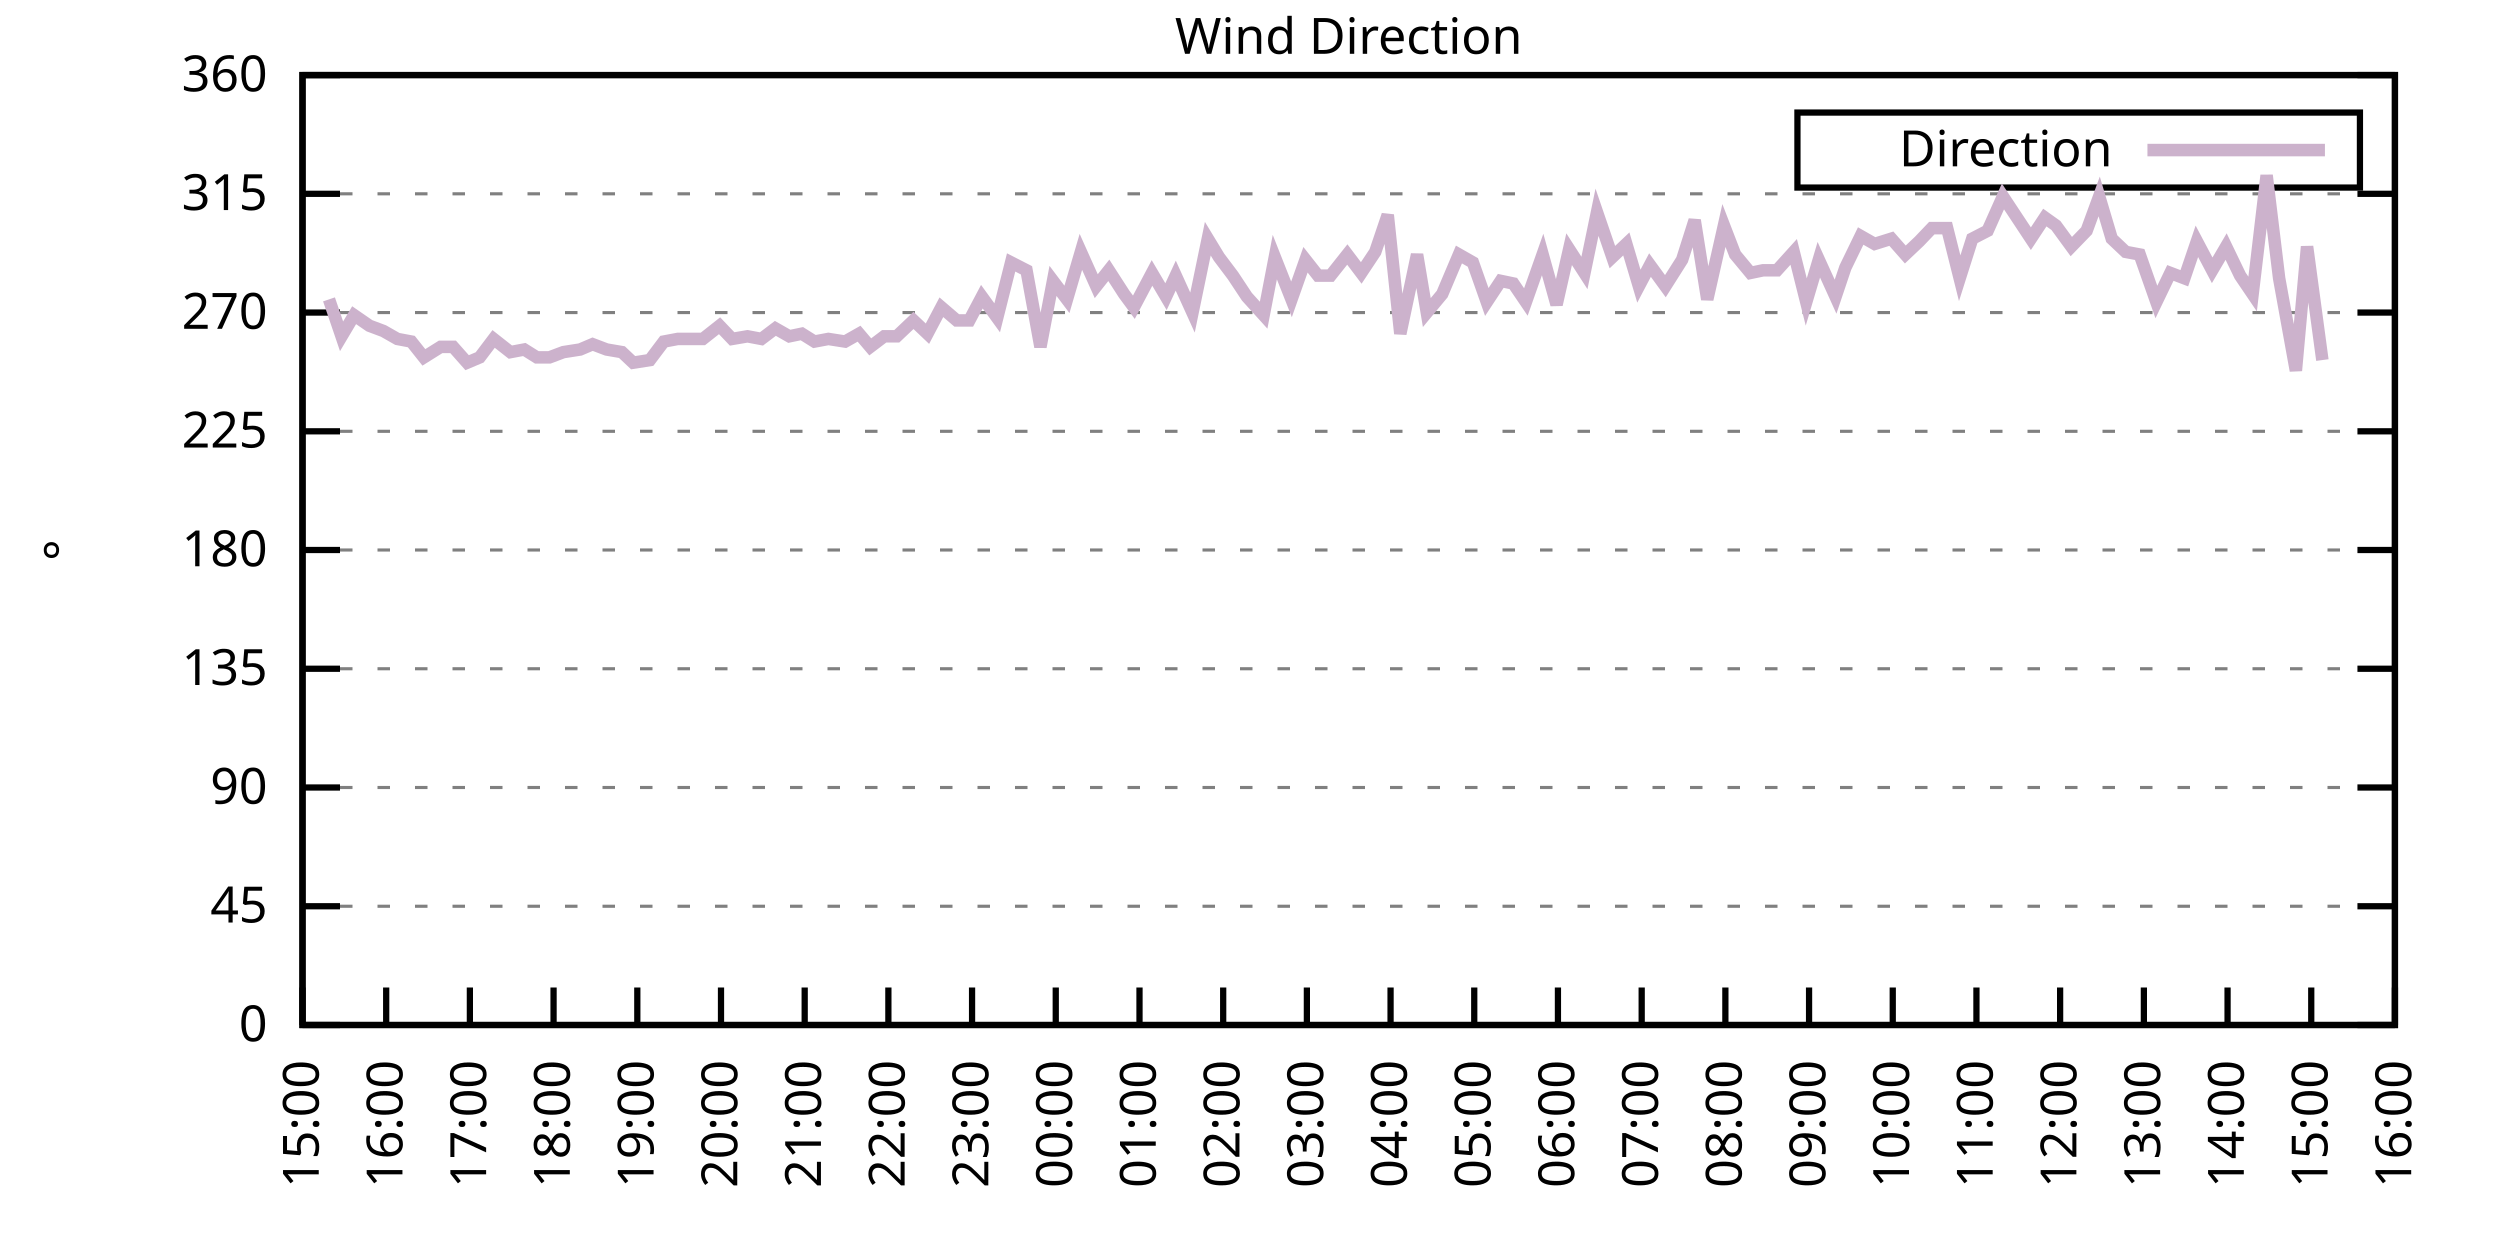
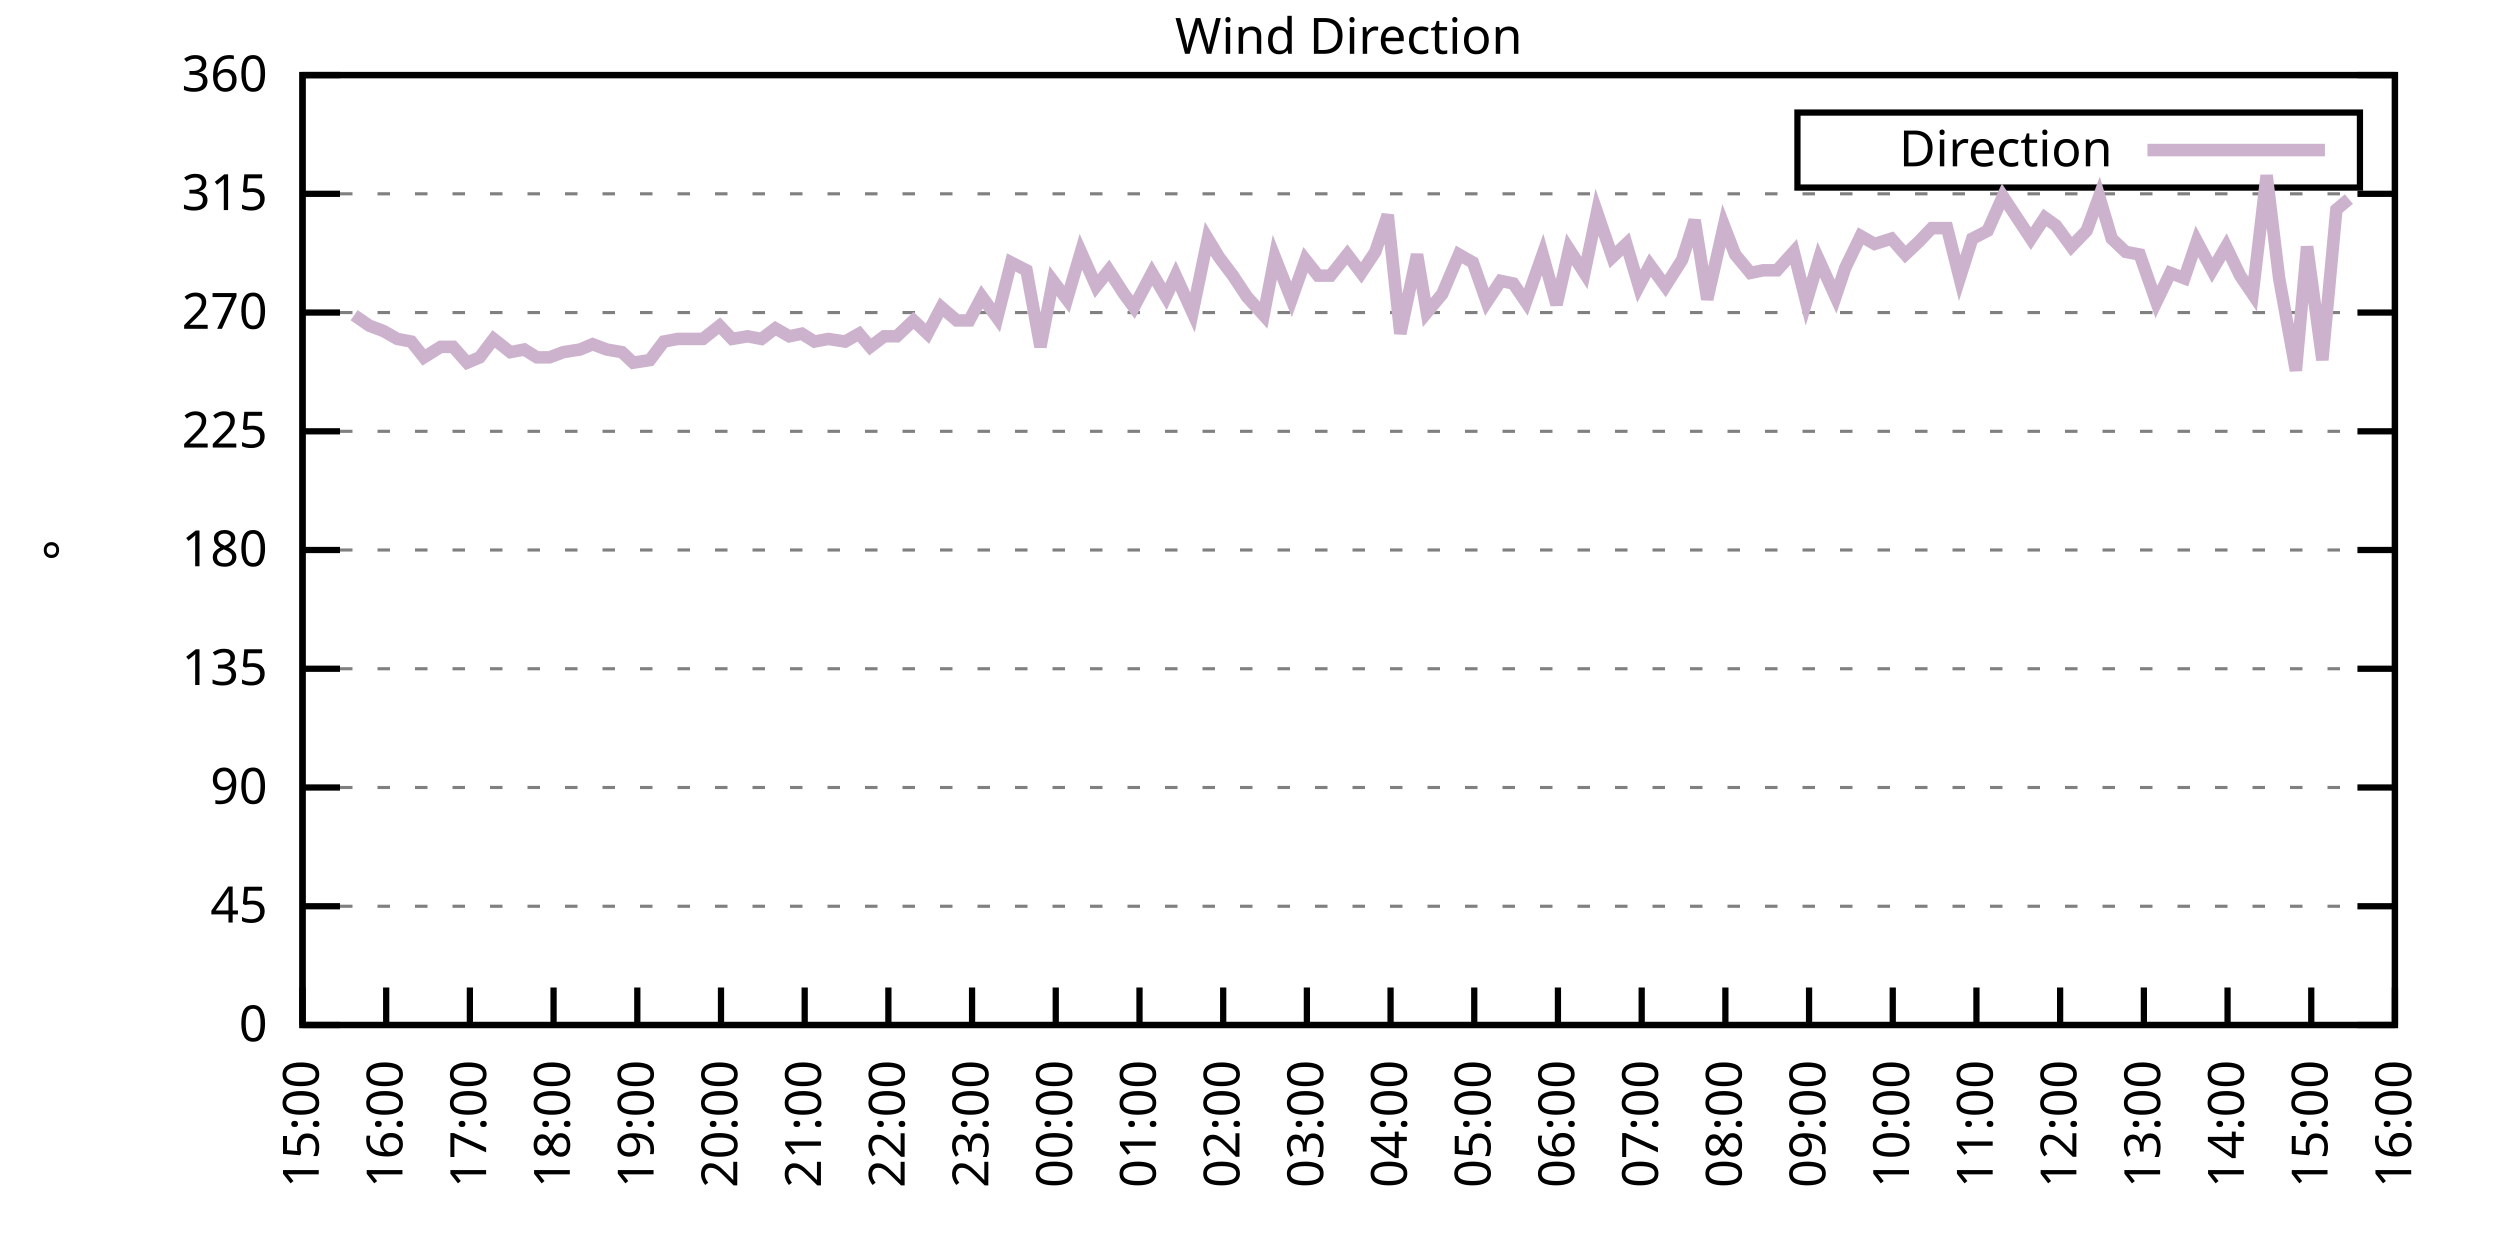
<svg xmlns="http://www.w3.org/2000/svg" xmlns:xlink="http://www.w3.org/1999/xlink" width="400" height="200" viewBox="0 0 400 200">
  <g id="gnuplot_canvas">
    <rect x="0" y="0" width="400" height="200" fill="none" />
    <defs>
      <circle id="gpDot" r="0.5" stroke-width="0.5" stroke="currentColor" />
      <path id="gpPt0" stroke-width="0.333" stroke="currentColor" d="M-1,0 h2 M0,-1 v2" />
      <path id="gpPt1" stroke-width="0.333" stroke="currentColor" d="M-1,-1 L1,1 M1,-1 L-1,1" />
      <path id="gpPt2" stroke-width="0.333" stroke="currentColor" d="M-1,0 L1,0 M0,-1 L0,1 M-1,-1 L1,1 M-1,1 L1,-1" />
      <rect id="gpPt3" stroke-width="0.333" stroke="currentColor" x="-1" y="-1" width="2" height="2" />
      <rect id="gpPt4" stroke-width="0.333" stroke="currentColor" fill="currentColor" x="-1" y="-1" width="2" height="2" />
      <circle id="gpPt5" stroke-width="0.333" stroke="currentColor" cx="0" cy="0" r="1" />
      <use xlink:href="#gpPt5" id="gpPt6" fill="currentColor" stroke="none" />
      <path id="gpPt7" stroke-width="0.333" stroke="currentColor" d="M0,-1.33 L-1.33,0.67 L1.33,0.67 z" />
      <use xlink:href="#gpPt7" id="gpPt8" fill="currentColor" stroke="none" />
      <use xlink:href="#gpPt7" id="gpPt9" stroke="currentColor" transform="rotate(180)" />
      <use xlink:href="#gpPt9" id="gpPt10" fill="currentColor" stroke="none" />
      <use xlink:href="#gpPt3" id="gpPt11" stroke="currentColor" transform="rotate(45)" />
      <use xlink:href="#gpPt11" id="gpPt12" fill="currentColor" stroke="none" />
      <path id="gpPt13" stroke-width="0.333" stroke="currentColor" d="M0,1.330 L1.265,0.411 L0.782,-1.067 L-0.782,-1.076 L-1.265,0.411 z" />
      <use xlink:href="#gpPt13" id="gpPt14" fill="currentColor" stroke="none" />
      <filter id="textbox" filterUnits="objectBoundingBox" x="0" y="0" height="1" width="1">
        <feFlood flood-color="white" flood-opacity="1" result="bgnd" />
        <feComposite in="SourceGraphic" in2="bgnd" operator="atop" />
      </filter>
      <filter id="greybox" filterUnits="objectBoundingBox" x="0" y="0" height="1" width="1">
        <feFlood flood-color="lightgrey" flood-opacity="1" result="grey" />
        <feComposite in="SourceGraphic" in2="grey" operator="atop" />
      </filter>
    </defs>
    <g fill="none" color="white" stroke="currentColor" stroke-width="1.00" stroke-linecap="butt" stroke-linejoin="miter">
</g>
    <g fill="none" color="black" stroke="currentColor" stroke-width="1.00" stroke-linecap="butt" stroke-linejoin="miter">
      <g stroke="none" shape-rendering="crispEdges">
        <polygon fill="rgb(255, 255, 255)" points="48.40,164.00 383.18,164.00 383.18,12.02 48.40,12.02 " />
      </g>
    </g>
    <g fill="none" color="black" stroke="currentColor" stroke-width="1.00" stroke-linecap="butt" stroke-linejoin="miter">
</g>
    <g fill="none" color="black" stroke="black" stroke-width="0.50" stroke-linecap="butt" stroke-linejoin="miter">
</g>
    <g fill="none" color="gray" stroke="currentColor" stroke-width="0.50" stroke-linecap="butt" stroke-linejoin="miter">
      <path stroke="gray" stroke-dasharray="2,4" class="gridline" d="M48.40,164.00 L383.19,164.00  " />
    </g>
    <g fill="none" color="gray" stroke="gray" stroke-width="1.00" stroke-linecap="butt" stroke-linejoin="miter">
</g>
    <g fill="none" color="black" stroke="currentColor" stroke-width="1.00" stroke-linecap="butt" stroke-linejoin="miter">
      <path stroke="black" d="M48.40,164.00 L54.40,164.00 M383.19,164.00 L377.19,164.00  " />
      <g transform="translate(42.80,166.60)" stroke="none" fill="black" font-family="Sans" font-size="8.00" text-anchor="end">
        <text>
          <tspan font-family="Sans"> 0</tspan>
        </text>
      </g>
    </g>
    <g fill="none" color="black" stroke="currentColor" stroke-width="1.00" stroke-linecap="butt" stroke-linejoin="miter">
</g>
    <g fill="none" color="black" stroke="black" stroke-width="0.50" stroke-linecap="butt" stroke-linejoin="miter">
</g>
    <g fill="none" color="gray" stroke="currentColor" stroke-width="0.50" stroke-linecap="butt" stroke-linejoin="miter">
      <path stroke="gray" stroke-dasharray="2,4" class="gridline" d="M48.40,145.00 L383.19,145.00  " />
    </g>
    <g fill="none" color="gray" stroke="gray" stroke-width="1.00" stroke-linecap="butt" stroke-linejoin="miter">
</g>
    <g fill="none" color="black" stroke="currentColor" stroke-width="1.00" stroke-linecap="butt" stroke-linejoin="miter">
      <path stroke="black" d="M48.40,145.00 L54.40,145.00 M383.19,145.00 L377.19,145.00  " />
      <g transform="translate(42.80,147.60)" stroke="none" fill="black" font-family="Sans" font-size="8.00" text-anchor="end">
        <text>
          <tspan font-family="Sans"> 45</tspan>
        </text>
      </g>
    </g>
    <g fill="none" color="black" stroke="currentColor" stroke-width="1.00" stroke-linecap="butt" stroke-linejoin="miter">
</g>
    <g fill="none" color="black" stroke="black" stroke-width="0.50" stroke-linecap="butt" stroke-linejoin="miter">
</g>
    <g fill="none" color="gray" stroke="currentColor" stroke-width="0.50" stroke-linecap="butt" stroke-linejoin="miter">
      <path stroke="gray" stroke-dasharray="2,4" class="gridline" d="M48.40,126.00 L383.19,126.00  " />
    </g>
    <g fill="none" color="gray" stroke="gray" stroke-width="1.00" stroke-linecap="butt" stroke-linejoin="miter">
</g>
    <g fill="none" color="black" stroke="currentColor" stroke-width="1.00" stroke-linecap="butt" stroke-linejoin="miter">
      <path stroke="black" d="M48.40,126.00 L54.40,126.00 M383.19,126.00 L377.19,126.00  " />
      <g transform="translate(42.80,128.60)" stroke="none" fill="black" font-family="Sans" font-size="8.00" text-anchor="end">
        <text>
          <tspan font-family="Sans"> 90</tspan>
        </text>
      </g>
    </g>
    <g fill="none" color="black" stroke="currentColor" stroke-width="1.00" stroke-linecap="butt" stroke-linejoin="miter">
</g>
    <g fill="none" color="black" stroke="black" stroke-width="0.50" stroke-linecap="butt" stroke-linejoin="miter">
</g>
    <g fill="none" color="gray" stroke="currentColor" stroke-width="0.50" stroke-linecap="butt" stroke-linejoin="miter">
      <path stroke="gray" stroke-dasharray="2,4" class="gridline" d="M48.40,107.00 L383.19,107.00  " />
    </g>
    <g fill="none" color="gray" stroke="gray" stroke-width="1.00" stroke-linecap="butt" stroke-linejoin="miter">
</g>
    <g fill="none" color="black" stroke="currentColor" stroke-width="1.00" stroke-linecap="butt" stroke-linejoin="miter">
      <path stroke="black" d="M48.40,107.00 L54.40,107.00 M383.19,107.00 L377.19,107.00  " />
      <g transform="translate(42.80,109.60)" stroke="none" fill="black" font-family="Sans" font-size="8.00" text-anchor="end">
        <text>
          <tspan font-family="Sans"> 135</tspan>
        </text>
      </g>
    </g>
    <g fill="none" color="black" stroke="currentColor" stroke-width="1.00" stroke-linecap="butt" stroke-linejoin="miter">
</g>
    <g fill="none" color="black" stroke="black" stroke-width="0.50" stroke-linecap="butt" stroke-linejoin="miter">
</g>
    <g fill="none" color="gray" stroke="currentColor" stroke-width="0.50" stroke-linecap="butt" stroke-linejoin="miter">
      <path stroke="gray" stroke-dasharray="2,4" class="gridline" d="M48.40,88.00 L383.19,88.00  " />
    </g>
    <g fill="none" color="gray" stroke="gray" stroke-width="1.00" stroke-linecap="butt" stroke-linejoin="miter">
</g>
    <g fill="none" color="black" stroke="currentColor" stroke-width="1.00" stroke-linecap="butt" stroke-linejoin="miter">
      <path stroke="black" d="M48.40,88.00 L54.40,88.00 M383.19,88.00 L377.19,88.00  " />
      <g transform="translate(42.80,90.60)" stroke="none" fill="black" font-family="Sans" font-size="8.00" text-anchor="end">
        <text>
          <tspan font-family="Sans"> 180</tspan>
        </text>
      </g>
    </g>
    <g fill="none" color="black" stroke="currentColor" stroke-width="1.00" stroke-linecap="butt" stroke-linejoin="miter">
</g>
    <g fill="none" color="black" stroke="black" stroke-width="0.50" stroke-linecap="butt" stroke-linejoin="miter">
</g>
    <g fill="none" color="gray" stroke="currentColor" stroke-width="0.50" stroke-linecap="butt" stroke-linejoin="miter">
      <path stroke="gray" stroke-dasharray="2,4" class="gridline" d="M48.40,69.01 L383.19,69.01  " />
    </g>
    <g fill="none" color="gray" stroke="gray" stroke-width="1.00" stroke-linecap="butt" stroke-linejoin="miter">
</g>
    <g fill="none" color="black" stroke="currentColor" stroke-width="1.00" stroke-linecap="butt" stroke-linejoin="miter">
      <path stroke="black" d="M48.40,69.01 L54.40,69.01 M383.19,69.01 L377.19,69.01  " />
      <g transform="translate(42.80,71.61)" stroke="none" fill="black" font-family="Sans" font-size="8.00" text-anchor="end">
        <text>
          <tspan font-family="Sans"> 225</tspan>
        </text>
      </g>
    </g>
    <g fill="none" color="black" stroke="currentColor" stroke-width="1.00" stroke-linecap="butt" stroke-linejoin="miter">
</g>
    <g fill="none" color="black" stroke="black" stroke-width="0.50" stroke-linecap="butt" stroke-linejoin="miter">
</g>
    <g fill="none" color="gray" stroke="currentColor" stroke-width="0.50" stroke-linecap="butt" stroke-linejoin="miter">
      <path stroke="gray" stroke-dasharray="2,4" class="gridline" d="M48.40,50.01 L383.19,50.01  " />
    </g>
    <g fill="none" color="gray" stroke="gray" stroke-width="1.00" stroke-linecap="butt" stroke-linejoin="miter">
</g>
    <g fill="none" color="black" stroke="currentColor" stroke-width="1.00" stroke-linecap="butt" stroke-linejoin="miter">
      <path stroke="black" d="M48.40,50.01 L54.40,50.01 M383.19,50.01 L377.19,50.01  " />
      <g transform="translate(42.80,52.61)" stroke="none" fill="black" font-family="Sans" font-size="8.00" text-anchor="end">
        <text>
          <tspan font-family="Sans"> 270</tspan>
        </text>
      </g>
    </g>
    <g fill="none" color="black" stroke="currentColor" stroke-width="1.00" stroke-linecap="butt" stroke-linejoin="miter">
</g>
    <g fill="none" color="black" stroke="black" stroke-width="0.50" stroke-linecap="butt" stroke-linejoin="miter">
</g>
    <g fill="none" color="gray" stroke="currentColor" stroke-width="0.50" stroke-linecap="butt" stroke-linejoin="miter">
      <path stroke="gray" stroke-dasharray="2,4" class="gridline" d="M48.40,31.01 L383.19,31.01  " />
    </g>
    <g fill="none" color="gray" stroke="gray" stroke-width="1.00" stroke-linecap="butt" stroke-linejoin="miter">
</g>
    <g fill="none" color="black" stroke="currentColor" stroke-width="1.00" stroke-linecap="butt" stroke-linejoin="miter">
      <path stroke="black" d="M48.40,31.01 L54.40,31.01 M383.19,31.01 L377.19,31.01  " />
      <g transform="translate(42.80,33.61)" stroke="none" fill="black" font-family="Sans" font-size="8.00" text-anchor="end">
        <text>
          <tspan font-family="Sans"> 315</tspan>
        </text>
      </g>
    </g>
    <g fill="none" color="black" stroke="currentColor" stroke-width="1.00" stroke-linecap="butt" stroke-linejoin="miter">
</g>
    <g fill="none" color="black" stroke="black" stroke-width="0.50" stroke-linecap="butt" stroke-linejoin="miter">
</g>
    <g fill="none" color="gray" stroke="currentColor" stroke-width="0.50" stroke-linecap="butt" stroke-linejoin="miter">
      <path stroke="gray" stroke-dasharray="2,4" class="gridline" d="M48.40,12.01 L383.19,12.01  " />
    </g>
    <g fill="none" color="gray" stroke="gray" stroke-width="1.00" stroke-linecap="butt" stroke-linejoin="miter">
</g>
    <g fill="none" color="black" stroke="currentColor" stroke-width="1.00" stroke-linecap="butt" stroke-linejoin="miter">
      <path stroke="black" d="M48.40,12.01 L54.40,12.01 M383.19,12.01 L377.19,12.01  " />
      <g transform="translate(42.80,14.61)" stroke="none" fill="black" font-family="Sans" font-size="8.00" text-anchor="end">
        <text>
          <tspan font-family="Sans"> 360</tspan>
        </text>
      </g>
    </g>
    <g fill="none" color="black" stroke="currentColor" stroke-width="1.00" stroke-linecap="butt" stroke-linejoin="miter">
      <path stroke="black" d="M48.40,164.00 L48.40,158.00  " />
      <g transform="translate(51.00,169.60) rotate(270.00)" stroke="none" fill="black" font-family="Sans" font-size="8.00" text-anchor="end">
        <text>
          <tspan font-family="Sans">15:00</tspan>
        </text>
      </g>
    </g>
    <g fill="none" color="black" stroke="currentColor" stroke-width="1.00" stroke-linecap="butt" stroke-linejoin="miter">
      <path stroke="black" d="M61.79,164.00 L61.79,158.00  " />
      <g transform="translate(64.39,169.60) rotate(270.00)" stroke="none" fill="black" font-family="Sans" font-size="8.00" text-anchor="end">
        <text>
          <tspan font-family="Sans">16:00</tspan>
        </text>
      </g>
    </g>
    <g fill="none" color="black" stroke="currentColor" stroke-width="1.00" stroke-linecap="butt" stroke-linejoin="miter">
      <path stroke="black" d="M75.18,164.00 L75.18,158.00  " />
      <g transform="translate(77.78,169.60) rotate(270.00)" stroke="none" fill="black" font-family="Sans" font-size="8.00" text-anchor="end">
        <text>
          <tspan font-family="Sans">17:00</tspan>
        </text>
      </g>
    </g>
    <g fill="none" color="black" stroke="currentColor" stroke-width="1.00" stroke-linecap="butt" stroke-linejoin="miter">
      <path stroke="black" d="M88.57,164.00 L88.57,158.00  " />
      <g transform="translate(91.17,169.60) rotate(270.00)" stroke="none" fill="black" font-family="Sans" font-size="8.00" text-anchor="end">
        <text>
          <tspan font-family="Sans">18:00</tspan>
        </text>
      </g>
    </g>
    <g fill="none" color="black" stroke="currentColor" stroke-width="1.00" stroke-linecap="butt" stroke-linejoin="miter">
      <path stroke="black" d="M101.97,164.00 L101.97,158.00  " />
      <g transform="translate(104.57,169.60) rotate(270.00)" stroke="none" fill="black" font-family="Sans" font-size="8.00" text-anchor="end">
        <text>
          <tspan font-family="Sans">19:00</tspan>
        </text>
      </g>
    </g>
    <g fill="none" color="black" stroke="currentColor" stroke-width="1.00" stroke-linecap="butt" stroke-linejoin="miter">
      <path stroke="black" d="M115.36,164.00 L115.36,158.00  " />
      <g transform="translate(117.96,169.60) rotate(270.00)" stroke="none" fill="black" font-family="Sans" font-size="8.00" text-anchor="end">
        <text>
          <tspan font-family="Sans">20:00</tspan>
        </text>
      </g>
    </g>
    <g fill="none" color="black" stroke="currentColor" stroke-width="1.00" stroke-linecap="butt" stroke-linejoin="miter">
      <path stroke="black" d="M128.75,164.00 L128.75,158.00  " />
      <g transform="translate(131.35,169.60) rotate(270.00)" stroke="none" fill="black" font-family="Sans" font-size="8.00" text-anchor="end">
        <text>
          <tspan font-family="Sans">21:00</tspan>
        </text>
      </g>
    </g>
    <g fill="none" color="black" stroke="currentColor" stroke-width="1.00" stroke-linecap="butt" stroke-linejoin="miter">
      <path stroke="black" d="M142.14,164.00 L142.14,158.00  " />
      <g transform="translate(144.74,169.60) rotate(270.00)" stroke="none" fill="black" font-family="Sans" font-size="8.00" text-anchor="end">
        <text>
          <tspan font-family="Sans">22:00</tspan>
        </text>
      </g>
    </g>
    <g fill="none" color="black" stroke="currentColor" stroke-width="1.00" stroke-linecap="butt" stroke-linejoin="miter">
      <path stroke="black" d="M155.53,164.00 L155.53,158.00  " />
      <g transform="translate(158.13,169.60) rotate(270.00)" stroke="none" fill="black" font-family="Sans" font-size="8.00" text-anchor="end">
        <text>
          <tspan font-family="Sans">23:00</tspan>
        </text>
      </g>
    </g>
    <g fill="none" color="black" stroke="currentColor" stroke-width="1.00" stroke-linecap="butt" stroke-linejoin="miter">
      <path stroke="black" d="M168.92,164.00 L168.92,158.00  " />
      <g transform="translate(171.52,169.60) rotate(270.00)" stroke="none" fill="black" font-family="Sans" font-size="8.00" text-anchor="end">
        <text>
          <tspan font-family="Sans">00:00</tspan>
        </text>
      </g>
    </g>
    <g fill="none" color="black" stroke="currentColor" stroke-width="1.00" stroke-linecap="butt" stroke-linejoin="miter">
      <path stroke="black" d="M182.32,164.00 L182.32,158.00  " />
      <g transform="translate(184.92,169.60) rotate(270.00)" stroke="none" fill="black" font-family="Sans" font-size="8.00" text-anchor="end">
        <text>
          <tspan font-family="Sans">01:00</tspan>
        </text>
      </g>
    </g>
    <g fill="none" color="black" stroke="currentColor" stroke-width="1.00" stroke-linecap="butt" stroke-linejoin="miter">
      <path stroke="black" d="M195.71,164.00 L195.71,158.00  " />
      <g transform="translate(198.31,169.60) rotate(270.00)" stroke="none" fill="black" font-family="Sans" font-size="8.00" text-anchor="end">
        <text>
          <tspan font-family="Sans">02:00</tspan>
        </text>
      </g>
    </g>
    <g fill="none" color="black" stroke="currentColor" stroke-width="1.00" stroke-linecap="butt" stroke-linejoin="miter">
      <path stroke="black" d="M209.10,164.00 L209.10,158.00  " />
      <g transform="translate(211.70,169.60) rotate(270.00)" stroke="none" fill="black" font-family="Sans" font-size="8.00" text-anchor="end">
        <text>
          <tspan font-family="Sans">03:00</tspan>
        </text>
      </g>
    </g>
    <g fill="none" color="black" stroke="currentColor" stroke-width="1.00" stroke-linecap="butt" stroke-linejoin="miter">
      <path stroke="black" d="M222.49,164.00 L222.49,158.00  " />
      <g transform="translate(225.09,169.60) rotate(270.00)" stroke="none" fill="black" font-family="Sans" font-size="8.00" text-anchor="end">
        <text>
          <tspan font-family="Sans">04:00</tspan>
        </text>
      </g>
    </g>
    <g fill="none" color="black" stroke="currentColor" stroke-width="1.00" stroke-linecap="butt" stroke-linejoin="miter">
      <path stroke="black" d="M235.88,164.00 L235.88,158.00  " />
      <g transform="translate(238.48,169.60) rotate(270.00)" stroke="none" fill="black" font-family="Sans" font-size="8.00" text-anchor="end">
        <text>
          <tspan font-family="Sans">05:00</tspan>
        </text>
      </g>
    </g>
    <g fill="none" color="black" stroke="currentColor" stroke-width="1.00" stroke-linecap="butt" stroke-linejoin="miter">
      <path stroke="black" d="M249.27,164.00 L249.27,158.00  " />
      <g transform="translate(251.87,169.60) rotate(270.00)" stroke="none" fill="black" font-family="Sans" font-size="8.00" text-anchor="end">
        <text>
          <tspan font-family="Sans">06:00</tspan>
        </text>
      </g>
    </g>
    <g fill="none" color="black" stroke="currentColor" stroke-width="1.00" stroke-linecap="butt" stroke-linejoin="miter">
      <path stroke="black" d="M262.67,164.00 L262.67,158.00  " />
      <g transform="translate(265.27,169.60) rotate(270.00)" stroke="none" fill="black" font-family="Sans" font-size="8.00" text-anchor="end">
        <text>
          <tspan font-family="Sans">07:00</tspan>
        </text>
      </g>
    </g>
    <g fill="none" color="black" stroke="currentColor" stroke-width="1.00" stroke-linecap="butt" stroke-linejoin="miter">
      <path stroke="black" d="M276.06,164.00 L276.06,158.00  " />
      <g transform="translate(278.66,169.60) rotate(270.00)" stroke="none" fill="black" font-family="Sans" font-size="8.00" text-anchor="end">
        <text>
          <tspan font-family="Sans">08:00</tspan>
        </text>
      </g>
    </g>
    <g fill="none" color="black" stroke="currentColor" stroke-width="1.00" stroke-linecap="butt" stroke-linejoin="miter">
      <path stroke="black" d="M289.45,164.00 L289.45,158.00  " />
      <g transform="translate(292.05,169.60) rotate(270.00)" stroke="none" fill="black" font-family="Sans" font-size="8.00" text-anchor="end">
        <text>
          <tspan font-family="Sans">09:00</tspan>
        </text>
      </g>
    </g>
    <g fill="none" color="black" stroke="currentColor" stroke-width="1.00" stroke-linecap="butt" stroke-linejoin="miter">
      <path stroke="black" d="M302.84,164.00 L302.84,158.00  " />
      <g transform="translate(305.44,169.60) rotate(270.00)" stroke="none" fill="black" font-family="Sans" font-size="8.00" text-anchor="end">
        <text>
          <tspan font-family="Sans">10:00</tspan>
        </text>
      </g>
    </g>
    <g fill="none" color="black" stroke="currentColor" stroke-width="1.00" stroke-linecap="butt" stroke-linejoin="miter">
      <path stroke="black" d="M316.23,164.00 L316.23,158.00  " />
      <g transform="translate(318.83,169.60) rotate(270.00)" stroke="none" fill="black" font-family="Sans" font-size="8.00" text-anchor="end">
        <text>
          <tspan font-family="Sans">11:00</tspan>
        </text>
      </g>
    </g>
    <g fill="none" color="black" stroke="currentColor" stroke-width="1.00" stroke-linecap="butt" stroke-linejoin="miter">
      <path stroke="black" d="M329.62,164.00 L329.62,158.00  " />
      <g transform="translate(332.22,169.60) rotate(270.00)" stroke="none" fill="black" font-family="Sans" font-size="8.00" text-anchor="end">
        <text>
          <tspan font-family="Sans">12:00</tspan>
        </text>
      </g>
    </g>
    <g fill="none" color="black" stroke="currentColor" stroke-width="1.00" stroke-linecap="butt" stroke-linejoin="miter">
      <path stroke="black" d="M343.02,164.00 L343.02,158.00  " />
      <g transform="translate(345.62,169.60) rotate(270.00)" stroke="none" fill="black" font-family="Sans" font-size="8.00" text-anchor="end">
        <text>
          <tspan font-family="Sans">13:00</tspan>
        </text>
      </g>
    </g>
    <g fill="none" color="black" stroke="currentColor" stroke-width="1.00" stroke-linecap="butt" stroke-linejoin="miter">
      <path stroke="black" d="M356.41,164.00 L356.41,158.00  " />
      <g transform="translate(359.01,169.60) rotate(270.00)" stroke="none" fill="black" font-family="Sans" font-size="8.00" text-anchor="end">
        <text>
          <tspan font-family="Sans">14:00</tspan>
        </text>
      </g>
    </g>
    <g fill="none" color="black" stroke="currentColor" stroke-width="1.00" stroke-linecap="butt" stroke-linejoin="miter">
      <path stroke="black" d="M369.80,164.00 L369.80,158.00  " />
      <g transform="translate(372.40,169.60) rotate(270.00)" stroke="none" fill="black" font-family="Sans" font-size="8.00" text-anchor="end">
        <text>
          <tspan font-family="Sans">15:00</tspan>
        </text>
      </g>
    </g>
    <g fill="none" color="black" stroke="currentColor" stroke-width="1.00" stroke-linecap="butt" stroke-linejoin="miter">
      <path stroke="black" d="M383.19,164.00 L383.19,158.00  " />
      <g transform="translate(385.79,169.60) rotate(270.00)" stroke="none" fill="black" font-family="Sans" font-size="8.00" text-anchor="end">
        <text>
          <tspan font-family="Sans">16:00</tspan>
        </text>
      </g>
    </g>
    <g fill="none" color="black" stroke="currentColor" stroke-width="1.00" stroke-linecap="butt" stroke-linejoin="miter">
</g>
    <g fill="none" color="black" stroke="currentColor" stroke-width="1.00" stroke-linecap="butt" stroke-linejoin="miter">
      <path stroke="black" d="M48.40,12.01 L48.40,164.00 L383.19,164.00 L383.19,12.01 L48.40,12.01 Z  " />
    </g>
    <g fill="none" color="black" stroke="currentColor" stroke-width="1.00" stroke-linecap="butt" stroke-linejoin="miter">
</g>
    <g fill="none" color="black" stroke="currentColor" stroke-width="1.00" stroke-linecap="butt" stroke-linejoin="miter">
      <path stroke="black" d="M287.59,30.01 L287.59,18.01 L377.59,18.01 L377.59,30.01 L287.59,30.01 Z  " />
    </g>
    <g id="Wind_direction_plot_1">
      <g fill="none" color="white" stroke="black" stroke-width="2.00" stroke-linecap="butt" stroke-linejoin="miter">
</g>
      <g fill="none" color="black" stroke="currentColor" stroke-width="2.00" stroke-linecap="butt" stroke-linejoin="miter">
        <g transform="translate(337.99,26.61)" stroke="none" fill="black" font-family="Sans" font-size="8.00" text-anchor="end">
          <text>
            <tspan font-family="Sans">Direction</tspan>
          </text>
        </g>
      </g>
      <g fill="none" color="black" stroke="currentColor" stroke-width="2.00" stroke-linecap="butt" stroke-linejoin="miter">
-         <path stroke="rgb(204, 178, 204)" d="M343.59,24.01 L371.99,24.01 M52.64,47.90 L54.65,53.81 L56.66,50.43 L59.11,52.12 L61.35,52.96 L63.58,54.23   L65.81,54.65 L67.82,57.18 L70.50,55.50 L72.50,55.50 L74.74,58.03 L76.75,57.18 L78.98,54.23 L81.66,56.34   L83.89,55.92 L85.90,57.18 L87.91,57.18 L90.14,56.34 L92.82,55.92 L94.82,55.07 L97.06,55.92 L99.51,56.34   L101.30,58.03 L103.98,57.61 L106.21,54.65 L108.44,54.23 L110.45,54.23 L112.46,54.23 L115.13,52.12 L117.14,54.23   L119.60,53.81 L121.83,54.23 L124.06,52.54 L126.29,53.81 L128.30,53.39 L130.31,54.65 L132.54,54.23 L135.22,54.65   L137.45,53.39 L139.24,55.50 L141.47,53.81 L143.48,53.81 L146.16,51.27 L148.39,53.39 L150.62,49.16 L153.08,51.27   L155.09,51.27 L157.10,47.47 L159.55,50.85 L161.78,41.99 L164.24,43.25 L166.47,55.50 L168.48,44.94 L170.71,47.90   L172.94,40.30 L175.40,45.79 L177.41,43.25 L179.86,47.05 L181.42,49.16 L184.32,43.67 L186.56,47.47 L188.12,44.10   L190.80,50.01 L193.25,38.19 L195.04,41.14 L197.27,44.10 L199.50,47.47 L202.18,50.43 L203.97,41.14 L206.64,47.90   L208.88,41.56 L210.88,44.10 L212.89,44.10 L215.57,40.72 L217.80,43.67 L220.04,40.30 L222.04,34.39 L224.05,53.39   L226.73,40.72 L228.29,50.01 L230.75,47.05 L233.43,40.72 L235.66,41.99 L237.89,48.32 L240.12,44.94 L242.13,45.36   L244.14,48.32 L246.82,40.72 L249.05,48.74 L251.06,39.87 L253.51,43.67 L255.52,33.96 L257.98,41.14 L260.21,39.03   L262.22,45.79 L264.00,42.41 L266.46,45.79 L269.14,41.56 L271.15,35.23 L273.16,47.90 L275.83,36.08 L277.62,40.72   L280.07,43.67 L282.08,43.25 L284.32,43.25 L286.99,40.30 L289.00,48.32 L291.01,41.56 L293.69,47.47 L295.25,42.83   L297.71,37.76 L299.94,39.03 L302.62,38.19 L304.85,40.72 L307.08,38.61 L309.09,36.50 L311.54,36.50 L313.55,44.52   L315.56,38.19 L318.02,36.92 L320.47,31.43 L324.94,38.19 L327.17,34.81 L328.95,36.08 L331.41,39.45 L333.86,36.92   L335.87,31.43 L337.88,38.19 L340.11,40.30 L342.35,40.72 L345.02,48.32 L347.26,43.67 L349.49,44.52 L351.50,38.61   L353.95,43.25 L356.18,39.45 L358.42,44.10 L360.42,47.05 L362.66,28.05 L364.66,44.52 L367.34,59.30 L369.13,39.45   L371.58,57.61  " />
+         <path stroke="rgb(204, 178, 204)" d="M343.59,24.01 L371.99,24.01 M56.66,50.43 L59.11,52.12 L61.35,52.96 L63.58,54.23 L65.81,54.65 L67.82,57.18   L70.50,55.50 L72.50,55.50 L74.74,58.03 L76.75,57.18 L78.98,54.23 L81.66,56.34 L83.89,55.92 L85.90,57.18   L87.91,57.18 L90.14,56.34 L92.82,55.92 L94.82,55.07 L97.06,55.92 L99.51,56.34 L101.30,58.03 L103.98,57.61   L106.21,54.65 L108.44,54.23 L110.45,54.23 L112.46,54.23 L115.13,52.12 L117.14,54.23 L119.60,53.81 L121.83,54.23   L124.06,52.54 L126.29,53.81 L128.30,53.39 L130.31,54.65 L132.54,54.23 L135.22,54.65 L137.45,53.39 L139.24,55.50   L141.47,53.81 L143.48,53.81 L146.16,51.27 L148.39,53.39 L150.62,49.16 L153.08,51.27 L155.09,51.27 L157.10,47.47   L159.55,50.85 L161.78,41.99 L164.24,43.25 L166.47,55.50 L168.48,44.94 L170.71,47.90 L172.94,40.30 L175.40,45.79   L177.41,43.25 L179.86,47.05 L181.42,49.16 L184.32,43.67 L186.56,47.47 L188.12,44.10 L190.80,50.01 L193.25,38.19   L195.04,41.14 L197.27,44.10 L199.50,47.47 L202.18,50.43 L203.97,41.14 L206.64,47.90 L208.88,41.56 L210.88,44.10   L212.89,44.10 L215.57,40.72 L217.80,43.67 L220.04,40.30 L222.04,34.39 L224.05,53.39 L226.73,40.72 L228.29,50.01   L230.75,47.05 L233.43,40.72 L235.66,41.99 L237.89,48.32 L240.12,44.94 L242.13,45.36 L244.14,48.32 L246.82,40.72   L249.05,48.74 L251.06,39.87 L253.51,43.67 L255.52,33.96 L257.98,41.14 L260.21,39.03 L262.22,45.79 L264.00,42.41   L266.46,45.79 L269.14,41.56 L271.15,35.23 L273.16,47.90 L275.83,36.08 L277.62,40.72 L280.07,43.67 L282.08,43.25   L284.32,43.25 L286.99,40.30 L289.00,48.32 L291.01,41.56 L293.69,47.47 L295.25,42.83 L297.71,37.76 L299.94,39.03   L302.62,38.19 L304.85,40.72 L307.08,38.61 L309.09,36.50 L311.54,36.50 L313.55,44.52 L315.56,38.19 L318.02,36.92   L320.47,31.43 L324.94,38.19 L327.17,34.81 L328.95,36.08 L331.41,39.45 L333.86,36.92 L335.87,31.43 L337.88,38.19   L340.11,40.30 L342.35,40.72 L345.02,48.32 L347.26,43.67 L349.49,44.52 L351.50,38.61 L353.95,43.25 L356.18,39.45   L358.42,44.10 L360.42,47.05 L362.66,28.05 L364.66,44.52 L367.34,59.30 L369.13,39.45 L371.58,57.61 L373.82,33.54   L375.82,31.85  " />
      </g>
    </g>
    <g fill="none" color="black" stroke="currentColor" stroke-width="2.00" stroke-linecap="butt" stroke-linejoin="miter">
</g>
    <g fill="none" color="black" stroke="black" stroke-width="1.00" stroke-linecap="butt" stroke-linejoin="miter">
</g>
    <g fill="none" color="black" stroke="currentColor" stroke-width="1.00" stroke-linecap="butt" stroke-linejoin="miter">
      <path stroke="black" d="M48.40,12.01 L48.40,164.00 L383.19,164.00 L383.19,12.01 L48.40,12.01 Z  " />
      <g transform="translate(12.80,88.01) rotate(270.00)" stroke="none" fill="black" font-family="Sans" font-size="8.00" text-anchor="middle">
        <text>
          <tspan font-family="Sans">°</tspan>
        </text>
      </g>
    </g>
    <g fill="none" color="black" stroke="currentColor" stroke-width="1.00" stroke-linecap="butt" stroke-linejoin="miter">
</g>
    <g fill="none" color="black" stroke="currentColor" stroke-width="1.00" stroke-linecap="butt" stroke-linejoin="miter">
      <g transform="translate(215.79,8.61)" stroke="none" fill="black" font-family="Sans" font-size="8.00" text-anchor="middle">
        <text>
          <tspan font-family="Sans">Wind Direction</tspan>
        </text>
      </g>
    </g>
    <g fill="none" color="black" stroke="currentColor" stroke-width="1.00" stroke-linecap="butt" stroke-linejoin="miter">
</g>
  </g>
</svg>
